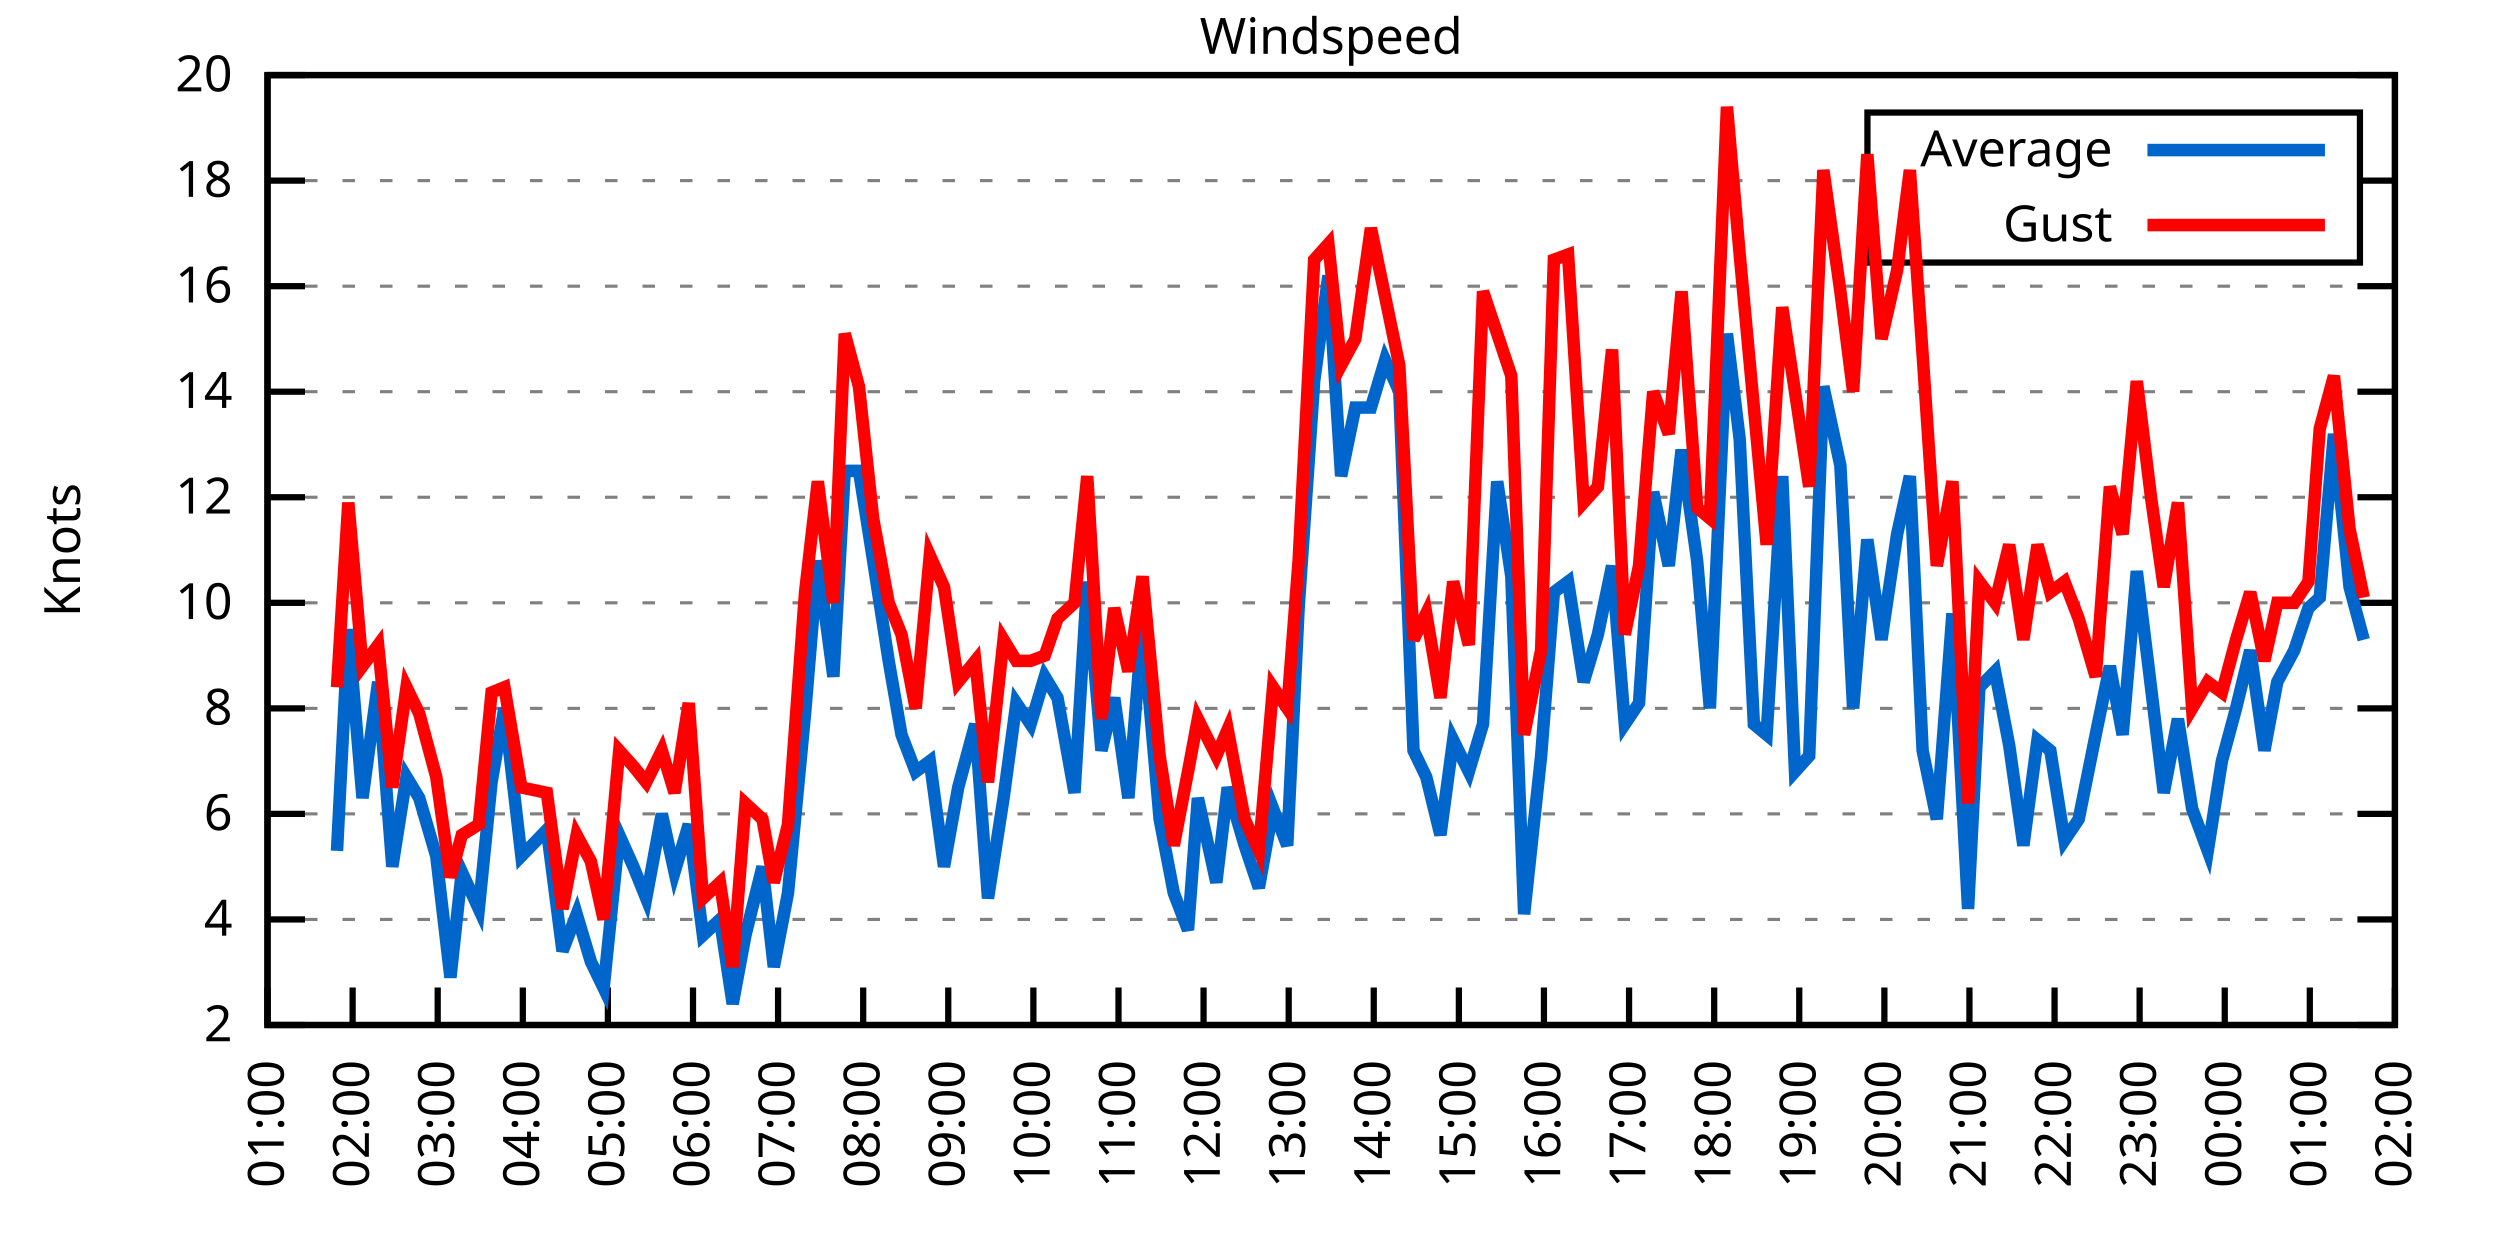
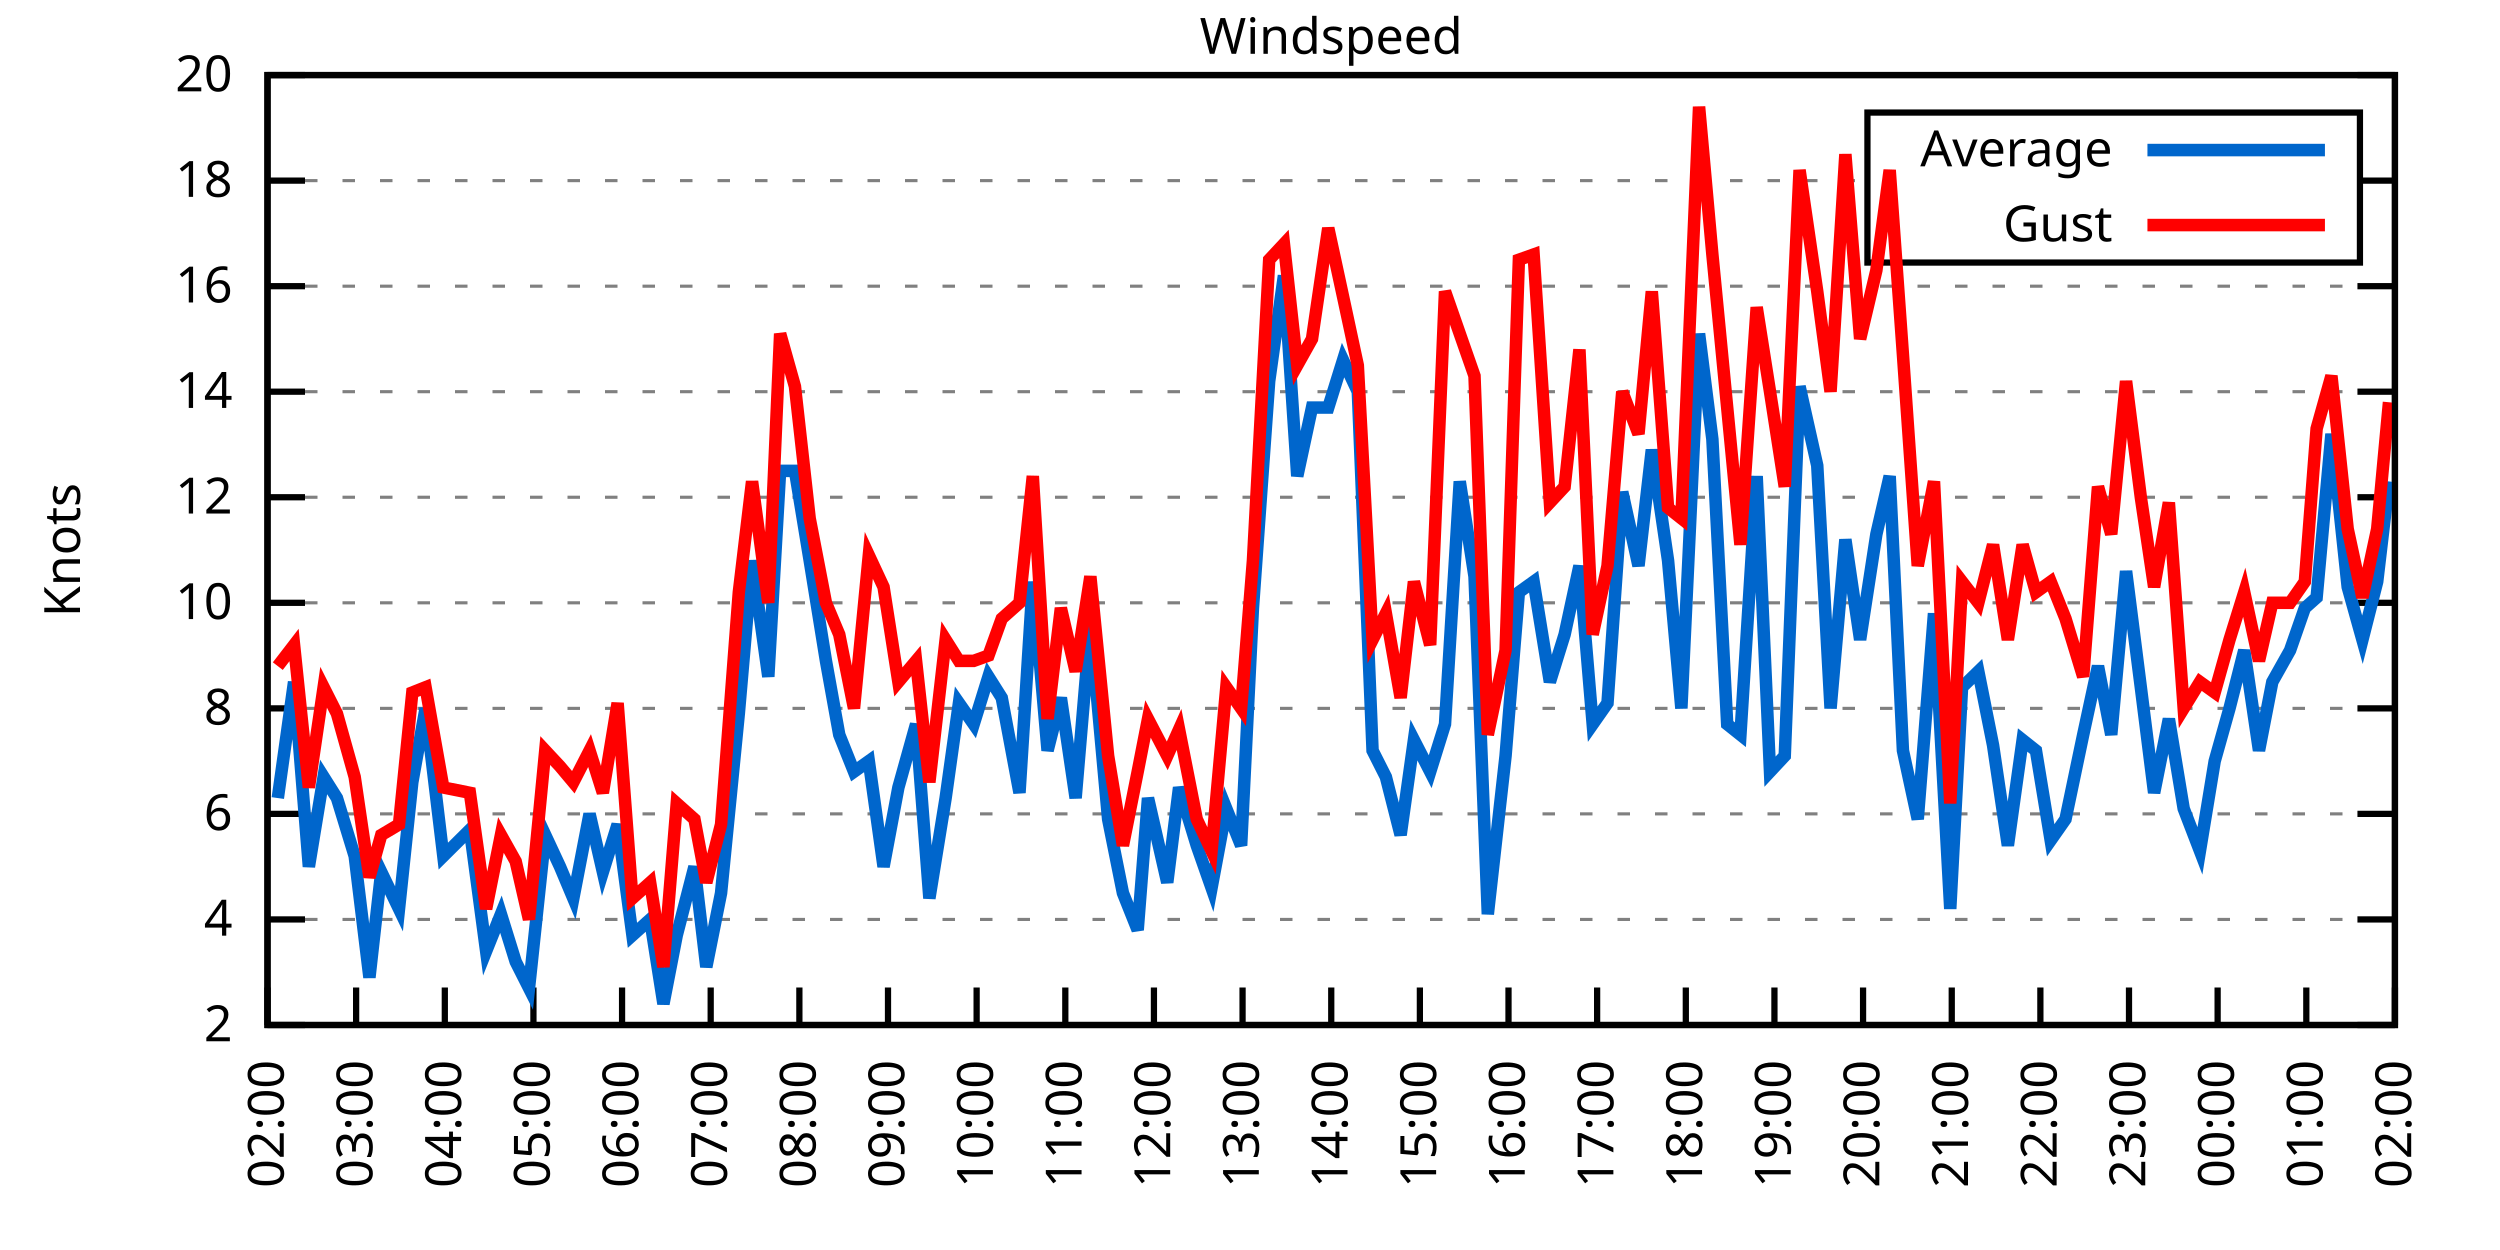
<svg xmlns="http://www.w3.org/2000/svg" xmlns:xlink="http://www.w3.org/1999/xlink" width="400" height="200" viewBox="0 0 400 200">
  <g id="gnuplot_canvas">
    <rect x="0" y="0" width="400" height="200" fill="none" />
    <defs>
      <circle id="gpDot" r="0.5" stroke-width="0.5" stroke="currentColor" />
      <path id="gpPt0" stroke-width="0.333" stroke="currentColor" d="M-1,0 h2 M0,-1 v2" />
      <path id="gpPt1" stroke-width="0.333" stroke="currentColor" d="M-1,-1 L1,1 M1,-1 L-1,1" />
      <path id="gpPt2" stroke-width="0.333" stroke="currentColor" d="M-1,0 L1,0 M0,-1 L0,1 M-1,-1 L1,1 M-1,1 L1,-1" />
      <rect id="gpPt3" stroke-width="0.333" stroke="currentColor" x="-1" y="-1" width="2" height="2" />
      <rect id="gpPt4" stroke-width="0.333" stroke="currentColor" fill="currentColor" x="-1" y="-1" width="2" height="2" />
      <circle id="gpPt5" stroke-width="0.333" stroke="currentColor" cx="0" cy="0" r="1" />
      <use xlink:href="#gpPt5" id="gpPt6" fill="currentColor" stroke="none" />
      <path id="gpPt7" stroke-width="0.333" stroke="currentColor" d="M0,-1.33 L-1.33,0.67 L1.33,0.67 z" />
      <use xlink:href="#gpPt7" id="gpPt8" fill="currentColor" stroke="none" />
      <use xlink:href="#gpPt7" id="gpPt9" stroke="currentColor" transform="rotate(180)" />
      <use xlink:href="#gpPt9" id="gpPt10" fill="currentColor" stroke="none" />
      <use xlink:href="#gpPt3" id="gpPt11" stroke="currentColor" transform="rotate(45)" />
      <use xlink:href="#gpPt11" id="gpPt12" fill="currentColor" stroke="none" />
      <path id="gpPt13" stroke-width="0.333" stroke="currentColor" d="M0,1.330 L1.265,0.411 L0.782,-1.067 L-0.782,-1.076 L-1.265,0.411 z" />
      <use xlink:href="#gpPt13" id="gpPt14" fill="currentColor" stroke="none" />
      <filter id="textbox" filterUnits="objectBoundingBox" x="0" y="0" height="1" width="1">
        <feFlood flood-color="white" flood-opacity="1" result="bgnd" />
        <feComposite in="SourceGraphic" in2="bgnd" operator="atop" />
      </filter>
      <filter id="greybox" filterUnits="objectBoundingBox" x="0" y="0" height="1" width="1">
        <feFlood flood-color="lightgrey" flood-opacity="1" result="grey" />
        <feComposite in="SourceGraphic" in2="grey" operator="atop" />
      </filter>
    </defs>
    <g fill="none" color="white" stroke="currentColor" stroke-width="1.00" stroke-linecap="butt" stroke-linejoin="miter">
</g>
    <g fill="none" color="black" stroke="currentColor" stroke-width="1.00" stroke-linecap="butt" stroke-linejoin="miter">
      <g stroke="none" shape-rendering="crispEdges">
        <polygon fill="rgb(255, 255, 255)" points="42.80,164.00 383.18,164.00 383.18,12.02 42.80,12.02 " />
      </g>
    </g>
    <g fill="none" color="black" stroke="currentColor" stroke-width="1.00" stroke-linecap="butt" stroke-linejoin="miter">
</g>
    <g fill="none" color="black" stroke="black" stroke-width="0.50" stroke-linecap="butt" stroke-linejoin="miter">
</g>
    <g fill="none" color="gray" stroke="currentColor" stroke-width="0.50" stroke-linecap="butt" stroke-linejoin="miter">
      <path stroke="gray" stroke-dasharray="2,4" class="gridline" d="M42.80,164.00 L383.19,164.00  " />
    </g>
    <g fill="none" color="gray" stroke="gray" stroke-width="1.00" stroke-linecap="butt" stroke-linejoin="miter">
</g>
    <g fill="none" color="black" stroke="currentColor" stroke-width="1.00" stroke-linecap="butt" stroke-linejoin="miter">
      <path stroke="black" d="M42.80,164.00 L48.80,164.00 M383.19,164.00 L377.19,164.00  " />
      <g transform="translate(37.20,166.60)" stroke="none" fill="black" font-family="Sans" font-size="8.00" text-anchor="end">
        <text>
          <tspan font-family="Sans"> 2</tspan>
        </text>
      </g>
    </g>
    <g fill="none" color="black" stroke="currentColor" stroke-width="1.00" stroke-linecap="butt" stroke-linejoin="miter">
</g>
    <g fill="none" color="black" stroke="black" stroke-width="0.50" stroke-linecap="butt" stroke-linejoin="miter">
</g>
    <g fill="none" color="gray" stroke="currentColor" stroke-width="0.50" stroke-linecap="butt" stroke-linejoin="miter">
      <path stroke="gray" stroke-dasharray="2,4" class="gridline" d="M42.80,147.11 L383.19,147.11  " />
    </g>
    <g fill="none" color="gray" stroke="gray" stroke-width="1.00" stroke-linecap="butt" stroke-linejoin="miter">
</g>
    <g fill="none" color="black" stroke="currentColor" stroke-width="1.00" stroke-linecap="butt" stroke-linejoin="miter">
      <path stroke="black" d="M42.80,147.11 L48.80,147.11 M383.19,147.11 L377.19,147.11  " />
      <g transform="translate(37.20,149.71)" stroke="none" fill="black" font-family="Sans" font-size="8.00" text-anchor="end">
        <text>
          <tspan font-family="Sans"> 4</tspan>
        </text>
      </g>
    </g>
    <g fill="none" color="black" stroke="currentColor" stroke-width="1.00" stroke-linecap="butt" stroke-linejoin="miter">
</g>
    <g fill="none" color="black" stroke="black" stroke-width="0.50" stroke-linecap="butt" stroke-linejoin="miter">
</g>
    <g fill="none" color="gray" stroke="currentColor" stroke-width="0.50" stroke-linecap="butt" stroke-linejoin="miter">
      <path stroke="gray" stroke-dasharray="2,4" class="gridline" d="M42.80,130.22 L383.19,130.22  " />
    </g>
    <g fill="none" color="gray" stroke="gray" stroke-width="1.00" stroke-linecap="butt" stroke-linejoin="miter">
</g>
    <g fill="none" color="black" stroke="currentColor" stroke-width="1.00" stroke-linecap="butt" stroke-linejoin="miter">
      <path stroke="black" d="M42.80,130.22 L48.80,130.22 M383.19,130.22 L377.19,130.22  " />
      <g transform="translate(37.20,132.82)" stroke="none" fill="black" font-family="Sans" font-size="8.00" text-anchor="end">
        <text>
          <tspan font-family="Sans"> 6</tspan>
        </text>
      </g>
    </g>
    <g fill="none" color="black" stroke="currentColor" stroke-width="1.00" stroke-linecap="butt" stroke-linejoin="miter">
</g>
    <g fill="none" color="black" stroke="black" stroke-width="0.50" stroke-linecap="butt" stroke-linejoin="miter">
</g>
    <g fill="none" color="gray" stroke="currentColor" stroke-width="0.50" stroke-linecap="butt" stroke-linejoin="miter">
      <path stroke="gray" stroke-dasharray="2,4" class="gridline" d="M42.80,113.34 L383.19,113.34  " />
    </g>
    <g fill="none" color="gray" stroke="gray" stroke-width="1.00" stroke-linecap="butt" stroke-linejoin="miter">
</g>
    <g fill="none" color="black" stroke="currentColor" stroke-width="1.00" stroke-linecap="butt" stroke-linejoin="miter">
      <path stroke="black" d="M42.80,113.34 L48.80,113.34 M383.19,113.34 L377.19,113.34  " />
      <g transform="translate(37.20,115.94)" stroke="none" fill="black" font-family="Sans" font-size="8.00" text-anchor="end">
        <text>
          <tspan font-family="Sans"> 8</tspan>
        </text>
      </g>
    </g>
    <g fill="none" color="black" stroke="currentColor" stroke-width="1.00" stroke-linecap="butt" stroke-linejoin="miter">
</g>
    <g fill="none" color="black" stroke="black" stroke-width="0.50" stroke-linecap="butt" stroke-linejoin="miter">
</g>
    <g fill="none" color="gray" stroke="currentColor" stroke-width="0.50" stroke-linecap="butt" stroke-linejoin="miter">
      <path stroke="gray" stroke-dasharray="2,4" class="gridline" d="M42.80,96.45 L383.19,96.45  " />
    </g>
    <g fill="none" color="gray" stroke="gray" stroke-width="1.00" stroke-linecap="butt" stroke-linejoin="miter">
</g>
    <g fill="none" color="black" stroke="currentColor" stroke-width="1.00" stroke-linecap="butt" stroke-linejoin="miter">
      <path stroke="black" d="M42.80,96.45 L48.80,96.45 M383.19,96.45 L377.19,96.45  " />
      <g transform="translate(37.20,99.05)" stroke="none" fill="black" font-family="Sans" font-size="8.00" text-anchor="end">
        <text>
          <tspan font-family="Sans"> 10</tspan>
        </text>
      </g>
    </g>
    <g fill="none" color="black" stroke="currentColor" stroke-width="1.00" stroke-linecap="butt" stroke-linejoin="miter">
</g>
    <g fill="none" color="black" stroke="black" stroke-width="0.50" stroke-linecap="butt" stroke-linejoin="miter">
</g>
    <g fill="none" color="gray" stroke="currentColor" stroke-width="0.50" stroke-linecap="butt" stroke-linejoin="miter">
      <path stroke="gray" stroke-dasharray="2,4" class="gridline" d="M42.80,79.56 L383.19,79.56  " />
    </g>
    <g fill="none" color="gray" stroke="gray" stroke-width="1.00" stroke-linecap="butt" stroke-linejoin="miter">
</g>
    <g fill="none" color="black" stroke="currentColor" stroke-width="1.00" stroke-linecap="butt" stroke-linejoin="miter">
      <path stroke="black" d="M42.80,79.56 L48.80,79.56 M383.19,79.56 L377.19,79.56  " />
      <g transform="translate(37.20,82.16)" stroke="none" fill="black" font-family="Sans" font-size="8.00" text-anchor="end">
        <text>
          <tspan font-family="Sans"> 12</tspan>
        </text>
      </g>
    </g>
    <g fill="none" color="black" stroke="currentColor" stroke-width="1.00" stroke-linecap="butt" stroke-linejoin="miter">
</g>
    <g fill="none" color="black" stroke="black" stroke-width="0.50" stroke-linecap="butt" stroke-linejoin="miter">
</g>
    <g fill="none" color="gray" stroke="currentColor" stroke-width="0.50" stroke-linecap="butt" stroke-linejoin="miter">
      <path stroke="gray" stroke-dasharray="2,4" class="gridline" d="M42.80,62.67 L383.19,62.67  " />
    </g>
    <g fill="none" color="gray" stroke="gray" stroke-width="1.00" stroke-linecap="butt" stroke-linejoin="miter">
</g>
    <g fill="none" color="black" stroke="currentColor" stroke-width="1.00" stroke-linecap="butt" stroke-linejoin="miter">
      <path stroke="black" d="M42.80,62.67 L48.80,62.67 M383.19,62.67 L377.19,62.67  " />
      <g transform="translate(37.20,65.27)" stroke="none" fill="black" font-family="Sans" font-size="8.00" text-anchor="end">
        <text>
          <tspan font-family="Sans"> 14</tspan>
        </text>
      </g>
    </g>
    <g fill="none" color="black" stroke="currentColor" stroke-width="1.00" stroke-linecap="butt" stroke-linejoin="miter">
</g>
    <g fill="none" color="black" stroke="black" stroke-width="0.50" stroke-linecap="butt" stroke-linejoin="miter">
</g>
    <g fill="none" color="gray" stroke="currentColor" stroke-width="0.50" stroke-linecap="butt" stroke-linejoin="miter">
      <path stroke="gray" stroke-dasharray="2,4" class="gridline" d="M42.80,45.79 L383.19,45.79  " />
    </g>
    <g fill="none" color="gray" stroke="gray" stroke-width="1.00" stroke-linecap="butt" stroke-linejoin="miter">
</g>
    <g fill="none" color="black" stroke="currentColor" stroke-width="1.00" stroke-linecap="butt" stroke-linejoin="miter">
      <path stroke="black" d="M42.80,45.79 L48.80,45.79 M383.19,45.79 L377.19,45.79  " />
      <g transform="translate(37.20,48.39)" stroke="none" fill="black" font-family="Sans" font-size="8.00" text-anchor="end">
        <text>
          <tspan font-family="Sans"> 16</tspan>
        </text>
      </g>
    </g>
    <g fill="none" color="black" stroke="currentColor" stroke-width="1.00" stroke-linecap="butt" stroke-linejoin="miter">
</g>
    <g fill="none" color="black" stroke="black" stroke-width="0.50" stroke-linecap="butt" stroke-linejoin="miter">
</g>
    <g fill="none" color="gray" stroke="currentColor" stroke-width="0.50" stroke-linecap="butt" stroke-linejoin="miter">
      <path stroke="gray" stroke-dasharray="2,4" class="gridline" d="M42.80,28.90 L298.79,28.90 M377.59,28.90 L383.19,28.90  " />
    </g>
    <g fill="none" color="gray" stroke="gray" stroke-width="1.00" stroke-linecap="butt" stroke-linejoin="miter">
</g>
    <g fill="none" color="black" stroke="currentColor" stroke-width="1.00" stroke-linecap="butt" stroke-linejoin="miter">
      <path stroke="black" d="M42.80,28.90 L48.80,28.90 M383.19,28.90 L377.19,28.90  " />
      <g transform="translate(37.20,31.50)" stroke="none" fill="black" font-family="Sans" font-size="8.00" text-anchor="end">
        <text>
          <tspan font-family="Sans"> 18</tspan>
        </text>
      </g>
    </g>
    <g fill="none" color="black" stroke="currentColor" stroke-width="1.00" stroke-linecap="butt" stroke-linejoin="miter">
</g>
    <g fill="none" color="black" stroke="black" stroke-width="0.50" stroke-linecap="butt" stroke-linejoin="miter">
</g>
    <g fill="none" color="gray" stroke="currentColor" stroke-width="0.50" stroke-linecap="butt" stroke-linejoin="miter">
      <path stroke="gray" stroke-dasharray="2,4" class="gridline" d="M42.80,12.01 L383.19,12.01  " />
    </g>
    <g fill="none" color="gray" stroke="gray" stroke-width="1.00" stroke-linecap="butt" stroke-linejoin="miter">
</g>
    <g fill="none" color="black" stroke="currentColor" stroke-width="1.00" stroke-linecap="butt" stroke-linejoin="miter">
      <path stroke="black" d="M42.80,12.01 L48.80,12.01 M383.19,12.01 L377.19,12.01  " />
      <g transform="translate(37.20,14.61)" stroke="none" fill="black" font-family="Sans" font-size="8.00" text-anchor="end">
        <text>
          <tspan font-family="Sans"> 20</tspan>
        </text>
      </g>
    </g>
    <g fill="none" color="black" stroke="currentColor" stroke-width="1.00" stroke-linecap="butt" stroke-linejoin="miter">
      <path stroke="black" d="M42.80,164.00 L42.80,158.00  " />
      <g transform="translate(45.40,169.60) rotate(270.00)" stroke="none" fill="black" font-family="Sans" font-size="8.00" text-anchor="end">
        <text>
-           <tspan font-family="Sans">01:00</tspan>
-         </text>
-       </g>
-     </g>
-     <g fill="none" color="black" stroke="currentColor" stroke-width="1.00" stroke-linecap="butt" stroke-linejoin="miter">
-       <path stroke="black" d="M56.42,164.00 L56.42,158.00  " />
-       <g transform="translate(59.02,169.60) rotate(270.00)" stroke="none" fill="black" font-family="Sans" font-size="8.00" text-anchor="end">
-         <text>
          <tspan font-family="Sans">02:00</tspan>
        </text>
      </g>
    </g>
    <g fill="none" color="black" stroke="currentColor" stroke-width="1.00" stroke-linecap="butt" stroke-linejoin="miter">
-       <path stroke="black" d="M70.03,164.00 L70.03,158.00  " />
-       <g transform="translate(72.63,169.60) rotate(270.00)" stroke="none" fill="black" font-family="Sans" font-size="8.00" text-anchor="end">
+       <path stroke="black" d="M56.98,164.00 L56.98,158.00  " />
+       <g transform="translate(59.58,169.60) rotate(270.00)" stroke="none" fill="black" font-family="Sans" font-size="8.00" text-anchor="end">
        <text>
          <tspan font-family="Sans">03:00</tspan>
        </text>
      </g>
    </g>
    <g fill="none" color="black" stroke="currentColor" stroke-width="1.00" stroke-linecap="butt" stroke-linejoin="miter">
-       <path stroke="black" d="M83.65,164.00 L83.65,158.00  " />
-       <g transform="translate(86.25,169.60) rotate(270.00)" stroke="none" fill="black" font-family="Sans" font-size="8.00" text-anchor="end">
+       <path stroke="black" d="M71.17,164.00 L71.17,158.00  " />
+       <g transform="translate(73.77,169.60) rotate(270.00)" stroke="none" fill="black" font-family="Sans" font-size="8.00" text-anchor="end">
        <text>
          <tspan font-family="Sans">04:00</tspan>
        </text>
      </g>
    </g>
    <g fill="none" color="black" stroke="currentColor" stroke-width="1.00" stroke-linecap="butt" stroke-linejoin="miter">
-       <path stroke="black" d="M97.26,164.00 L97.26,158.00  " />
-       <g transform="translate(99.86,169.60) rotate(270.00)" stroke="none" fill="black" font-family="Sans" font-size="8.00" text-anchor="end">
+       <path stroke="black" d="M85.35,164.00 L85.35,158.00  " />
+       <g transform="translate(87.95,169.60) rotate(270.00)" stroke="none" fill="black" font-family="Sans" font-size="8.00" text-anchor="end">
        <text>
          <tspan font-family="Sans">05:00</tspan>
        </text>
      </g>
    </g>
    <g fill="none" color="black" stroke="currentColor" stroke-width="1.00" stroke-linecap="butt" stroke-linejoin="miter">
-       <path stroke="black" d="M110.88,164.00 L110.88,158.00  " />
-       <g transform="translate(113.48,169.60) rotate(270.00)" stroke="none" fill="black" font-family="Sans" font-size="8.00" text-anchor="end">
+       <path stroke="black" d="M99.53,164.00 L99.53,158.00  " />
+       <g transform="translate(102.13,169.60) rotate(270.00)" stroke="none" fill="black" font-family="Sans" font-size="8.00" text-anchor="end">
        <text>
          <tspan font-family="Sans">06:00</tspan>
        </text>
      </g>
    </g>
    <g fill="none" color="black" stroke="currentColor" stroke-width="1.00" stroke-linecap="butt" stroke-linejoin="miter">
-       <path stroke="black" d="M124.49,164.00 L124.49,158.00  " />
-       <g transform="translate(127.09,169.60) rotate(270.00)" stroke="none" fill="black" font-family="Sans" font-size="8.00" text-anchor="end">
+       <path stroke="black" d="M113.71,164.00 L113.71,158.00  " />
+       <g transform="translate(116.31,169.60) rotate(270.00)" stroke="none" fill="black" font-family="Sans" font-size="8.00" text-anchor="end">
        <text>
          <tspan font-family="Sans">07:00</tspan>
        </text>
      </g>
    </g>
    <g fill="none" color="black" stroke="currentColor" stroke-width="1.00" stroke-linecap="butt" stroke-linejoin="miter">
-       <path stroke="black" d="M138.11,164.00 L138.11,158.00  " />
-       <g transform="translate(140.71,169.60) rotate(270.00)" stroke="none" fill="black" font-family="Sans" font-size="8.00" text-anchor="end">
+       <path stroke="black" d="M127.90,164.00 L127.90,158.00  " />
+       <g transform="translate(130.50,169.60) rotate(270.00)" stroke="none" fill="black" font-family="Sans" font-size="8.00" text-anchor="end">
        <text>
          <tspan font-family="Sans">08:00</tspan>
        </text>
      </g>
    </g>
    <g fill="none" color="black" stroke="currentColor" stroke-width="1.00" stroke-linecap="butt" stroke-linejoin="miter">
-       <path stroke="black" d="M151.72,164.00 L151.72,158.00  " />
-       <g transform="translate(154.32,169.60) rotate(270.00)" stroke="none" fill="black" font-family="Sans" font-size="8.00" text-anchor="end">
+       <path stroke="black" d="M142.08,164.00 L142.08,158.00  " />
+       <g transform="translate(144.68,169.60) rotate(270.00)" stroke="none" fill="black" font-family="Sans" font-size="8.00" text-anchor="end">
        <text>
          <tspan font-family="Sans">09:00</tspan>
        </text>
      </g>
    </g>
    <g fill="none" color="black" stroke="currentColor" stroke-width="1.00" stroke-linecap="butt" stroke-linejoin="miter">
-       <path stroke="black" d="M165.34,164.00 L165.34,158.00  " />
-       <g transform="translate(167.94,169.60) rotate(270.00)" stroke="none" fill="black" font-family="Sans" font-size="8.00" text-anchor="end">
+       <path stroke="black" d="M156.26,164.00 L156.26,158.00  " />
+       <g transform="translate(158.86,169.60) rotate(270.00)" stroke="none" fill="black" font-family="Sans" font-size="8.00" text-anchor="end">
        <text>
          <tspan font-family="Sans">10:00</tspan>
        </text>
      </g>
    </g>
    <g fill="none" color="black" stroke="currentColor" stroke-width="1.00" stroke-linecap="butt" stroke-linejoin="miter">
-       <path stroke="black" d="M178.96,164.00 L178.96,158.00  " />
-       <g transform="translate(181.56,169.60) rotate(270.00)" stroke="none" fill="black" font-family="Sans" font-size="8.00" text-anchor="end">
+       <path stroke="black" d="M170.45,164.00 L170.45,158.00  " />
+       <g transform="translate(173.05,169.60) rotate(270.00)" stroke="none" fill="black" font-family="Sans" font-size="8.00" text-anchor="end">
        <text>
          <tspan font-family="Sans">11:00</tspan>
        </text>
      </g>
    </g>
    <g fill="none" color="black" stroke="currentColor" stroke-width="1.00" stroke-linecap="butt" stroke-linejoin="miter">
-       <path stroke="black" d="M192.57,164.00 L192.57,158.00  " />
-       <g transform="translate(195.17,169.60) rotate(270.00)" stroke="none" fill="black" font-family="Sans" font-size="8.00" text-anchor="end">
+       <path stroke="black" d="M184.63,164.00 L184.63,158.00  " />
+       <g transform="translate(187.23,169.60) rotate(270.00)" stroke="none" fill="black" font-family="Sans" font-size="8.00" text-anchor="end">
        <text>
          <tspan font-family="Sans">12:00</tspan>
        </text>
      </g>
    </g>
    <g fill="none" color="black" stroke="currentColor" stroke-width="1.00" stroke-linecap="butt" stroke-linejoin="miter">
-       <path stroke="black" d="M206.19,164.00 L206.19,158.00  " />
-       <g transform="translate(208.79,169.60) rotate(270.00)" stroke="none" fill="black" font-family="Sans" font-size="8.00" text-anchor="end">
+       <path stroke="black" d="M198.81,164.00 L198.81,158.00  " />
+       <g transform="translate(201.41,169.60) rotate(270.00)" stroke="none" fill="black" font-family="Sans" font-size="8.00" text-anchor="end">
        <text>
          <tspan font-family="Sans">13:00</tspan>
        </text>
      </g>
    </g>
    <g fill="none" color="black" stroke="currentColor" stroke-width="1.00" stroke-linecap="butt" stroke-linejoin="miter">
-       <path stroke="black" d="M219.80,164.00 L219.80,158.00  " />
-       <g transform="translate(222.40,169.60) rotate(270.00)" stroke="none" fill="black" font-family="Sans" font-size="8.00" text-anchor="end">
+       <path stroke="black" d="M213.00,164.00 L213.00,158.00  " />
+       <g transform="translate(215.60,169.60) rotate(270.00)" stroke="none" fill="black" font-family="Sans" font-size="8.00" text-anchor="end">
        <text>
          <tspan font-family="Sans">14:00</tspan>
        </text>
      </g>
    </g>
    <g fill="none" color="black" stroke="currentColor" stroke-width="1.00" stroke-linecap="butt" stroke-linejoin="miter">
-       <path stroke="black" d="M233.42,164.00 L233.42,158.00  " />
-       <g transform="translate(236.02,169.60) rotate(270.00)" stroke="none" fill="black" font-family="Sans" font-size="8.00" text-anchor="end">
+       <path stroke="black" d="M227.18,164.00 L227.18,158.00  " />
+       <g transform="translate(229.78,169.60) rotate(270.00)" stroke="none" fill="black" font-family="Sans" font-size="8.00" text-anchor="end">
        <text>
          <tspan font-family="Sans">15:00</tspan>
        </text>
      </g>
    </g>
    <g fill="none" color="black" stroke="currentColor" stroke-width="1.00" stroke-linecap="butt" stroke-linejoin="miter">
-       <path stroke="black" d="M247.03,164.00 L247.03,158.00  " />
-       <g transform="translate(249.63,169.60) rotate(270.00)" stroke="none" fill="black" font-family="Sans" font-size="8.00" text-anchor="end">
+       <path stroke="black" d="M241.36,164.00 L241.36,158.00  " />
+       <g transform="translate(243.96,169.60) rotate(270.00)" stroke="none" fill="black" font-family="Sans" font-size="8.00" text-anchor="end">
        <text>
          <tspan font-family="Sans">16:00</tspan>
        </text>
      </g>
    </g>
    <g fill="none" color="black" stroke="currentColor" stroke-width="1.00" stroke-linecap="butt" stroke-linejoin="miter">
-       <path stroke="black" d="M260.65,164.00 L260.65,158.00  " />
-       <g transform="translate(263.25,169.60) rotate(270.00)" stroke="none" fill="black" font-family="Sans" font-size="8.00" text-anchor="end">
+       <path stroke="black" d="M255.54,164.00 L255.54,158.00  " />
+       <g transform="translate(258.14,169.60) rotate(270.00)" stroke="none" fill="black" font-family="Sans" font-size="8.00" text-anchor="end">
        <text>
          <tspan font-family="Sans">17:00</tspan>
        </text>
      </g>
    </g>
    <g fill="none" color="black" stroke="currentColor" stroke-width="1.00" stroke-linecap="butt" stroke-linejoin="miter">
-       <path stroke="black" d="M274.27,164.00 L274.27,158.00  " />
-       <g transform="translate(276.87,169.60) rotate(270.00)" stroke="none" fill="black" font-family="Sans" font-size="8.00" text-anchor="end">
+       <path stroke="black" d="M269.73,164.00 L269.73,158.00  " />
+       <g transform="translate(272.33,169.60) rotate(270.00)" stroke="none" fill="black" font-family="Sans" font-size="8.00" text-anchor="end">
        <text>
          <tspan font-family="Sans">18:00</tspan>
        </text>
      </g>
    </g>
    <g fill="none" color="black" stroke="currentColor" stroke-width="1.00" stroke-linecap="butt" stroke-linejoin="miter">
-       <path stroke="black" d="M287.88,164.00 L287.88,158.00  " />
-       <g transform="translate(290.48,169.60) rotate(270.00)" stroke="none" fill="black" font-family="Sans" font-size="8.00" text-anchor="end">
+       <path stroke="black" d="M283.91,164.00 L283.91,158.00  " />
+       <g transform="translate(286.51,169.60) rotate(270.00)" stroke="none" fill="black" font-family="Sans" font-size="8.00" text-anchor="end">
        <text>
          <tspan font-family="Sans">19:00</tspan>
        </text>
      </g>
    </g>
    <g fill="none" color="black" stroke="currentColor" stroke-width="1.00" stroke-linecap="butt" stroke-linejoin="miter">
-       <path stroke="black" d="M301.50,164.00 L301.50,158.00  " />
-       <g transform="translate(304.10,169.60) rotate(270.00)" stroke="none" fill="black" font-family="Sans" font-size="8.00" text-anchor="end">
+       <path stroke="black" d="M298.09,164.00 L298.09,158.00  " />
+       <g transform="translate(300.69,169.60) rotate(270.00)" stroke="none" fill="black" font-family="Sans" font-size="8.00" text-anchor="end">
        <text>
          <tspan font-family="Sans">20:00</tspan>
        </text>
      </g>
    </g>
    <g fill="none" color="black" stroke="currentColor" stroke-width="1.00" stroke-linecap="butt" stroke-linejoin="miter">
-       <path stroke="black" d="M315.11,164.00 L315.11,158.00  " />
-       <g transform="translate(317.71,169.60) rotate(270.00)" stroke="none" fill="black" font-family="Sans" font-size="8.00" text-anchor="end">
+       <path stroke="black" d="M312.28,164.00 L312.28,158.00  " />
+       <g transform="translate(314.88,169.60) rotate(270.00)" stroke="none" fill="black" font-family="Sans" font-size="8.00" text-anchor="end">
        <text>
          <tspan font-family="Sans">21:00</tspan>
        </text>
      </g>
    </g>
    <g fill="none" color="black" stroke="currentColor" stroke-width="1.00" stroke-linecap="butt" stroke-linejoin="miter">
-       <path stroke="black" d="M328.73,164.00 L328.73,158.00  " />
-       <g transform="translate(331.33,169.60) rotate(270.00)" stroke="none" fill="black" font-family="Sans" font-size="8.00" text-anchor="end">
+       <path stroke="black" d="M326.46,164.00 L326.46,158.00  " />
+       <g transform="translate(329.06,169.60) rotate(270.00)" stroke="none" fill="black" font-family="Sans" font-size="8.00" text-anchor="end">
        <text>
          <tspan font-family="Sans">22:00</tspan>
        </text>
      </g>
    </g>
    <g fill="none" color="black" stroke="currentColor" stroke-width="1.00" stroke-linecap="butt" stroke-linejoin="miter">
-       <path stroke="black" d="M342.34,164.00 L342.34,158.00  " />
-       <g transform="translate(344.94,169.60) rotate(270.00)" stroke="none" fill="black" font-family="Sans" font-size="8.00" text-anchor="end">
+       <path stroke="black" d="M340.64,164.00 L340.64,158.00  " />
+       <g transform="translate(343.24,169.60) rotate(270.00)" stroke="none" fill="black" font-family="Sans" font-size="8.00" text-anchor="end">
        <text>
          <tspan font-family="Sans">23:00</tspan>
        </text>
      </g>
    </g>
    <g fill="none" color="black" stroke="currentColor" stroke-width="1.00" stroke-linecap="butt" stroke-linejoin="miter">
-       <path stroke="black" d="M355.96,164.00 L355.96,158.00  " />
-       <g transform="translate(358.56,169.60) rotate(270.00)" stroke="none" fill="black" font-family="Sans" font-size="8.00" text-anchor="end">
+       <path stroke="black" d="M354.82,164.00 L354.82,158.00  " />
+       <g transform="translate(357.42,169.60) rotate(270.00)" stroke="none" fill="black" font-family="Sans" font-size="8.00" text-anchor="end">
        <text>
          <tspan font-family="Sans">00:00</tspan>
        </text>
      </g>
    </g>
    <g fill="none" color="black" stroke="currentColor" stroke-width="1.00" stroke-linecap="butt" stroke-linejoin="miter">
-       <path stroke="black" d="M369.57,164.00 L369.57,158.00  " />
-       <g transform="translate(372.17,169.60) rotate(270.00)" stroke="none" fill="black" font-family="Sans" font-size="8.00" text-anchor="end">
+       <path stroke="black" d="M369.01,164.00 L369.01,158.00  " />
+       <g transform="translate(371.61,169.60) rotate(270.00)" stroke="none" fill="black" font-family="Sans" font-size="8.00" text-anchor="end">
        <text>
          <tspan font-family="Sans">01:00</tspan>
        </text>
      </g>
    </g>
    <g fill="none" color="black" stroke="currentColor" stroke-width="1.00" stroke-linecap="butt" stroke-linejoin="miter">
      <path stroke="black" d="M383.19,164.00 L383.19,158.00  " />
      <g transform="translate(385.79,169.60) rotate(270.00)" stroke="none" fill="black" font-family="Sans" font-size="8.00" text-anchor="end">
        <text>
          <tspan font-family="Sans">02:00</tspan>
        </text>
      </g>
    </g>
    <g fill="none" color="black" stroke="currentColor" stroke-width="1.00" stroke-linecap="butt" stroke-linejoin="miter">
</g>
    <g fill="none" color="black" stroke="currentColor" stroke-width="1.00" stroke-linecap="butt" stroke-linejoin="miter">
      <path stroke="black" d="M42.80,12.01 L42.80,164.00 L383.19,164.00 L383.19,12.01 L42.80,12.01 Z  " />
    </g>
    <g fill="none" color="black" stroke="currentColor" stroke-width="1.00" stroke-linecap="butt" stroke-linejoin="miter">
</g>
    <g fill="none" color="black" stroke="currentColor" stroke-width="1.00" stroke-linecap="butt" stroke-linejoin="miter">
      <path stroke="black" d="M298.79,42.01 L298.79,18.01 L377.59,18.01 L377.59,42.01 L298.79,42.01 Z  " />
    </g>
    <g id="Windspeed_plot_1">
      <g fill="none" color="white" stroke="black" stroke-width="2.00" stroke-linecap="butt" stroke-linejoin="miter">
</g>
      <g fill="none" color="black" stroke="currentColor" stroke-width="2.00" stroke-linecap="butt" stroke-linejoin="miter">
        <g transform="translate(337.99,26.61)" stroke="none" fill="black" font-family="Sans" font-size="8.00" text-anchor="end">
          <text>
            <tspan font-family="Sans">Average</tspan>
          </text>
        </g>
      </g>
      <g fill="none" color="black" stroke="currentColor" stroke-width="2.00" stroke-linecap="butt" stroke-linejoin="miter">
-         <path stroke="rgb(  0, 102, 204)" d="M343.59,24.01 L371.99,24.01 M53.92,136.14 L55.73,100.67 L58.00,127.69 L60.50,109.11 L62.77,138.67 L65.04,124.31   L67.08,127.69 L69.80,136.98 L72.07,156.40 L73.89,139.51 L76.61,145.42 L78.65,125.16 L80.70,113.34 L83.42,136.98   L87.50,132.76 L90.00,152.18 L92.27,146.27 L94.54,153.87 L96.58,158.09 L99.08,133.60 L101.35,138.67 L103.39,143.73   L105.89,130.22 L107.93,139.51 L110.20,131.91 L112.47,149.65 L115.19,147.11 L117.23,160.62 L119.27,149.65 L122.00,138.67   L123.81,154.71 L126.08,142.89 L128.81,114.18 L130.85,89.69 L133.34,108.27 L135.16,75.34 L137.43,75.34 L139.70,89.69   L142.19,105.74 L144.24,117.56 L146.51,123.47 L148.77,121.78 L151.04,138.67 L153.31,126.00 L156.04,115.87 L158.08,143.73   L160.57,127.69 L162.62,112.49 L164.89,115.87 L167.16,108.27 L169.20,111.65 L171.92,126.85 L173.96,93.07 L176.23,120.09   L178.28,111.65 L180.54,127.69 L182.81,99.83 L185.54,131.07 L187.81,142.89 L190.08,148.80 L191.66,127.69 L194.61,141.20   L196.43,126.00 L199.15,135.29 L201.42,142.05 L203.69,129.38 L205.96,135.29 L207.78,97.29 L210.27,60.98 L212.54,44.10   L214.58,76.18 L216.85,65.21 L219.35,65.21 L221.62,57.61 L223.89,62.67 L226.16,120.09 L228.20,124.31 L230.47,133.60   L232.51,118.40 L235.01,123.47 L237.28,115.87 L239.55,77.03 L241.81,92.23 L243.86,146.27 L246.58,120.94 L248.62,94.76   L250.89,93.07 L253.39,109.11 L255.66,101.52 L257.93,90.54 L259.97,115.87 L262.24,112.49 L264.51,78.72 L267.00,90.54   L269.05,71.96 L271.54,89.69 L273.58,113.34 L276.31,53.39 L278.35,70.27 L280.62,115.87 L282.66,117.56 L285.16,76.18   L287.20,123.47 L289.47,120.94 L291.74,61.83 L294.46,74.49 L296.50,113.34 L298.77,86.32 L301.04,102.36 L303.54,85.47   L305.58,76.18 L307.62,120.09 L309.89,131.07 L312.39,98.14 L314.89,145.42 L316.70,109.96 L319.20,107.43 L321.47,119.25   L323.74,135.29 L326.00,118.40 L328.05,120.09 L330.32,134.45 L332.59,131.07 L335.31,117.56 L337.58,106.58 L339.62,117.56   L341.89,91.38 L344.16,109.96 L346.20,126.85 L348.47,115.03 L350.74,129.38 L353.24,136.14 L355.50,121.78 L357.77,113.34   L360.04,104.05 L362.31,120.09 L364.36,109.11 L367.08,104.05 L369.35,97.29 L371.16,95.60 L373.43,69.43 L375.93,93.92   L378.20,102.36  " />
+         <path stroke="rgb(  0, 102, 204)" d="M343.59,24.01 L371.99,24.01 M44.45,127.69 L47.05,109.11 L49.42,138.67 L51.78,124.31 L53.91,127.69 L56.75,136.98   L59.11,156.40 L61.00,139.51 L63.84,145.42 L65.97,125.16 L68.09,113.34 L70.93,136.98 L75.18,132.76 L77.78,152.18   L80.15,146.27 L82.51,153.87 L84.64,158.09 L87.24,133.60 L89.60,138.67 L91.73,143.73 L94.33,130.22 L96.46,139.51   L98.82,131.91 L101.19,149.65 L104.02,147.11 L106.15,160.62 L108.28,149.65 L111.11,138.67 L113.01,154.71 L115.37,142.89   L118.21,114.18 L120.33,89.69 L122.93,108.27 L124.82,75.34 L127.19,75.34 L129.55,89.69 L132.15,105.74 L134.28,117.56   L136.64,123.47 L139.01,121.78 L141.37,138.67 L143.74,126.00 L146.57,115.87 L148.70,143.73 L151.30,127.69 L153.43,112.49   L155.79,115.87 L158.15,108.27 L160.28,111.65 L163.12,126.85 L165.25,93.07 L167.61,120.09 L169.74,111.65 L172.10,127.69   L174.46,99.83 L177.30,131.07 L179.67,142.89 L182.03,148.80 L183.68,127.69 L186.76,141.20 L188.65,126.00 L191.48,135.29   L193.85,142.05 L196.21,129.38 L198.58,135.29 L200.47,97.29 L203.07,60.98 L205.43,44.10 L207.56,76.18 L209.92,65.21   L212.52,65.21 L214.89,57.61 L217.25,62.67 L219.61,120.09 L221.74,124.31 L224.10,133.60 L226.23,118.40 L228.83,123.47   L231.20,115.87 L233.56,77.03 L235.92,92.23 L238.05,146.27 L240.89,120.94 L243.02,94.76 L245.38,93.07 L247.98,109.11   L250.34,101.52 L252.71,90.54 L254.83,115.87 L257.20,112.49 L259.56,78.72 L262.16,90.54 L264.29,71.96 L266.89,89.69   L269.02,113.34 L271.85,53.39 L273.98,70.27 L276.35,115.87 L278.47,117.56 L281.07,76.18 L283.20,123.47 L285.56,120.94   L287.93,61.83 L290.76,74.49 L292.89,113.34 L295.26,86.32 L297.62,102.36 L300.22,85.47 L302.35,76.18 L304.47,120.09   L306.84,131.07 L309.44,98.14 L312.04,145.42 L313.93,109.96 L316.53,107.43 L318.89,119.25 L321.26,135.29 L323.62,118.40   L325.75,120.09 L328.11,134.45 L330.48,131.07 L333.31,117.56 L335.68,106.58 L337.80,117.56 L340.17,91.38 L342.53,109.96   L344.66,126.85 L347.02,115.03 L349.39,129.38 L351.99,136.14 L354.35,121.78 L356.72,113.34 L359.08,104.05 L361.44,120.09   L363.57,109.11 L366.41,104.05 L368.77,97.29 L370.66,95.60 L373.03,69.43 L375.63,93.92 L377.99,102.36 L380.35,93.07   L382.24,77.03  " />
      </g>
    </g>
    <g id="Windspeed_plot_2">
      <g fill="none" color="black" stroke="currentColor" stroke-width="2.00" stroke-linecap="butt" stroke-linejoin="miter">
        <g transform="translate(337.99,38.61)" stroke="none" fill="black" font-family="Sans" font-size="8.00" text-anchor="end">
          <text>
            <tspan font-family="Sans">Gust</tspan>
          </text>
        </g>
      </g>
      <g fill="none" color="black" stroke="currentColor" stroke-width="2.00" stroke-linecap="butt" stroke-linejoin="miter">
-         <path stroke="rgb(255,   0,   0)" d="M343.59,36.01 L371.99,36.01 M53.92,109.96 L55.73,80.41 L58.00,106.58 L60.50,103.20 L62.77,126.00 L65.04,109.96   L67.08,114.18 L69.80,124.31 L72.07,140.36 L73.89,133.60 L76.61,131.91 L78.65,110.80 L80.70,109.96 L83.42,126.00   L87.50,126.85 L90.00,145.42 L92.27,133.60 L94.54,137.82 L96.58,147.11 L99.08,120.09 L101.35,122.62 L103.39,125.16   L105.89,120.09 L107.93,126.85 L110.20,112.49 L112.47,143.73 L115.19,141.20 L117.23,154.71 L119.27,128.54 L122.00,131.07   L123.81,141.20 L126.08,131.91 L128.81,94.76 L130.85,77.03 L133.34,96.45 L135.16,53.39 L137.43,61.83 L139.70,82.94   L142.19,96.45 L144.24,101.52 L146.51,113.34 L148.77,88.85 L151.04,93.92 L153.31,109.11 L156.04,105.74 L158.08,125.16   L160.57,102.36 L162.62,105.74 L164.89,105.74 L167.16,104.89 L169.20,98.98 L171.92,96.45 L173.96,76.18 L176.23,115.03   L178.28,97.29 L180.54,107.43 L182.81,92.23 L185.54,120.94 L187.81,135.29 L190.08,123.47 L191.66,115.03 L194.61,120.94   L196.43,116.71 L199.15,131.07 L201.42,136.14 L203.69,109.96 L205.96,113.34 L207.78,89.69 L210.27,41.56 L212.54,39.03   L214.58,58.45 L216.85,54.23 L219.35,36.50 L221.62,47.47 L223.89,58.45 L226.16,102.36 L228.20,98.14 L230.47,111.65   L232.51,93.07 L235.01,103.20 L237.28,46.63 L239.55,53.39 L241.81,60.14 L243.86,117.56 L246.58,104.05 L248.62,41.56   L250.89,40.72 L253.39,80.41 L255.66,77.87 L257.93,55.92 L259.97,101.52 L262.24,90.54 L264.51,62.67 L267.00,69.43   L269.05,46.63 L271.54,81.25 L273.58,82.94 L276.31,17.08 L278.35,40.72 L280.62,65.21 L282.66,87.16 L285.16,49.16   L287.20,62.67 L289.47,77.87 L291.74,27.21 L294.46,46.63 L296.50,62.67 L298.77,24.68 L301.04,54.23 L303.54,43.25   L305.58,27.21 L307.62,56.76 L309.89,90.54 L312.39,77.03 L314.89,128.54 L316.70,93.07 L319.20,96.45 L321.47,87.16   L323.74,102.36 L326.00,87.16 L328.05,94.76 L330.32,93.07 L332.59,98.98 L335.31,108.27 L337.58,77.87 L339.62,85.47   L341.89,60.98 L344.16,79.56 L346.20,93.92 L348.47,80.41 L350.74,113.34 L353.24,109.11 L355.50,110.80 L357.77,102.36   L360.04,94.76 L362.31,105.74 L364.36,96.45 L367.08,96.45 L369.35,93.07 L371.16,68.58 L373.43,60.14 L375.93,84.63   L378.20,95.60  " />
+         <path stroke="rgb(255,   0,   0)" d="M343.59,36.01 L371.99,36.01 M44.45,106.58 L47.05,103.20 L49.42,126.00 L51.78,109.96 L53.91,114.18 L56.75,124.31   L59.11,140.36 L61.00,133.60 L63.84,131.91 L65.97,110.80 L68.09,109.96 L70.93,126.00 L75.18,126.85 L77.78,145.42   L80.15,133.60 L82.51,137.82 L84.64,147.11 L87.24,120.09 L89.60,122.62 L91.73,125.16 L94.33,120.09 L96.46,126.85   L98.82,112.49 L101.19,143.73 L104.02,141.20 L106.15,154.71 L108.28,128.54 L111.11,131.07 L113.01,141.20 L115.37,131.91   L118.21,94.76 L120.33,77.03 L122.93,96.45 L124.82,53.39 L127.19,61.83 L129.55,82.94 L132.15,96.45 L134.28,101.52   L136.64,113.34 L139.01,88.85 L141.37,93.92 L143.74,109.11 L146.57,105.74 L148.70,125.16 L151.30,102.36 L153.43,105.74   L155.79,105.74 L158.15,104.89 L160.28,98.98 L163.12,96.45 L165.25,76.18 L167.61,115.03 L169.74,97.29 L172.10,107.43   L174.46,92.23 L177.30,120.94 L179.67,135.29 L182.03,123.47 L183.68,115.03 L186.76,120.94 L188.65,116.71 L191.48,131.07   L193.85,136.14 L196.21,109.96 L198.58,113.34 L200.47,89.69 L203.07,41.56 L205.43,39.03 L207.56,58.45 L209.92,54.23   L212.52,36.50 L214.89,47.47 L217.25,58.45 L219.61,102.36 L221.74,98.14 L224.10,111.65 L226.23,93.07 L228.83,103.20   L231.20,46.63 L233.56,53.39 L235.92,60.14 L238.05,117.56 L240.89,104.05 L243.02,41.56 L245.38,40.72 L247.98,80.41   L250.34,77.87 L252.71,55.92 L254.83,101.52 L257.20,90.54 L259.56,62.67 L262.16,69.43 L264.29,46.63 L266.89,81.25   L269.02,82.94 L271.85,17.08 L273.98,40.72 L276.35,65.21 L278.47,87.16 L281.07,49.16 L283.20,62.67 L285.56,77.87   L287.93,27.21 L290.76,46.63 L292.89,62.67 L295.26,24.68 L297.62,54.23 L300.22,43.25 L302.35,27.21 L304.47,56.76   L306.84,90.54 L309.44,77.03 L312.04,128.54 L313.93,93.07 L316.53,96.45 L318.89,87.16 L321.26,102.36 L323.62,87.16   L325.75,94.76 L328.11,93.07 L330.48,98.98 L333.31,108.27 L335.68,77.87 L337.80,85.47 L340.17,60.98 L342.53,79.56   L344.66,93.92 L347.02,80.41 L349.39,113.34 L351.99,109.11 L354.35,110.80 L356.72,102.36 L359.08,94.76 L361.44,105.74   L363.57,96.45 L366.41,96.45 L368.77,93.07 L370.66,68.58 L373.03,60.14 L375.63,84.63 L377.99,95.60 L380.35,84.63   L382.24,64.36  " />
      </g>
    </g>
    <g fill="none" color="black" stroke="currentColor" stroke-width="2.00" stroke-linecap="butt" stroke-linejoin="miter">
</g>
    <g fill="none" color="black" stroke="black" stroke-width="1.00" stroke-linecap="butt" stroke-linejoin="miter">
</g>
    <g fill="none" color="black" stroke="currentColor" stroke-width="1.00" stroke-linecap="butt" stroke-linejoin="miter">
      <path stroke="black" d="M42.80,12.01 L42.80,164.00 L383.19,164.00 L383.19,12.01 L42.80,12.01 Z  " />
      <g transform="translate(12.80,88.01) rotate(270.00)" stroke="none" fill="black" font-family="Sans" font-size="8.00" text-anchor="middle">
        <text>
          <tspan font-family="Sans">Knots</tspan>
        </text>
      </g>
    </g>
    <g fill="none" color="black" stroke="currentColor" stroke-width="1.00" stroke-linecap="butt" stroke-linejoin="miter">
</g>
    <g fill="none" color="black" stroke="currentColor" stroke-width="1.00" stroke-linecap="butt" stroke-linejoin="miter">
      <g transform="translate(212.99,8.61)" stroke="none" fill="black" font-family="Sans" font-size="8.00" text-anchor="middle">
        <text>
          <tspan font-family="Sans">Windspeed</tspan>
        </text>
      </g>
    </g>
    <g fill="none" color="black" stroke="currentColor" stroke-width="1.00" stroke-linecap="butt" stroke-linejoin="miter">
</g>
  </g>
</svg>
